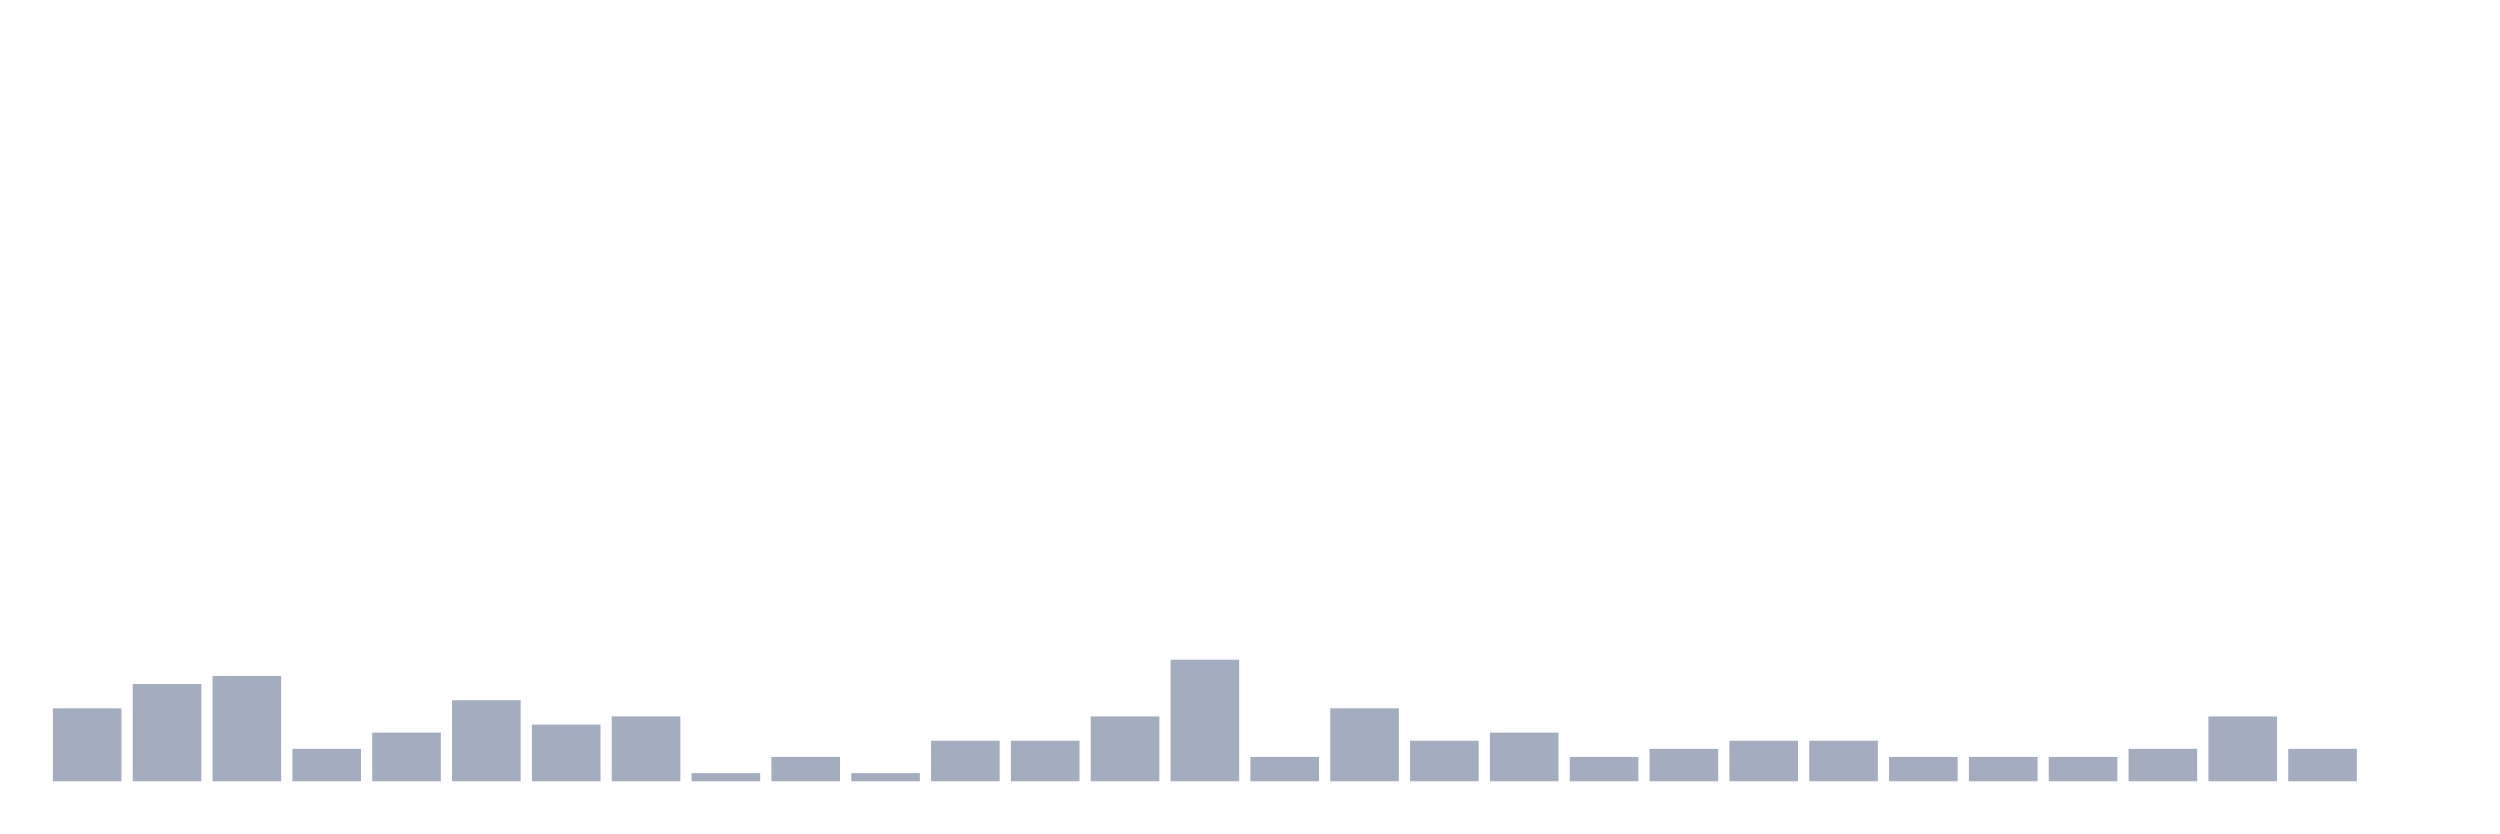
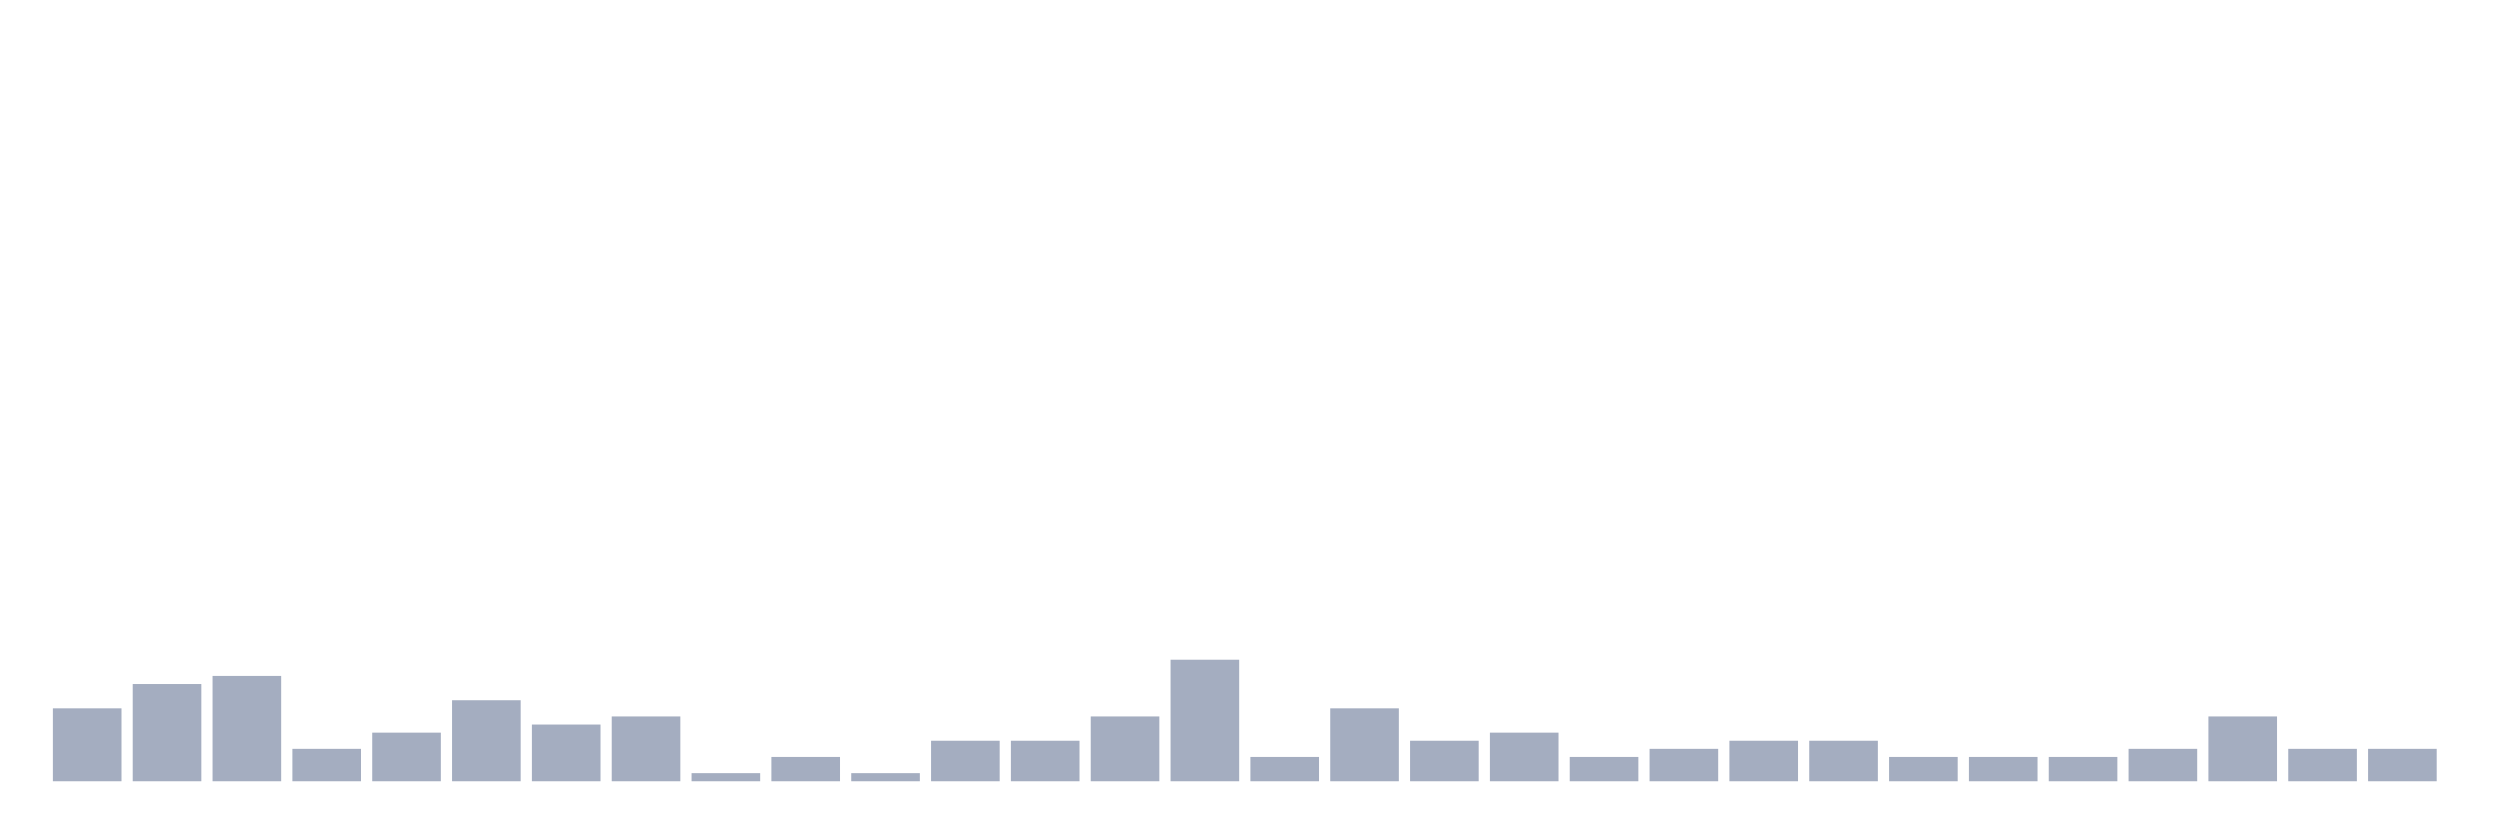
<svg xmlns="http://www.w3.org/2000/svg" viewBox="0 0 480 160">
  <g transform="translate(10,10)">
    <rect class="bar" x="0.153" width="13.175" y="126" height="14" fill="rgb(164,173,192)" />
    <rect class="bar" x="15.482" width="13.175" y="121.333" height="18.667" fill="rgb(164,173,192)" />
    <rect class="bar" x="30.81" width="13.175" y="119.778" height="20.222" fill="rgb(164,173,192)" />
    <rect class="bar" x="46.138" width="13.175" y="133.778" height="6.222" fill="rgb(164,173,192)" />
    <rect class="bar" x="61.466" width="13.175" y="130.667" height="9.333" fill="rgb(164,173,192)" />
    <rect class="bar" x="76.794" width="13.175" y="124.444" height="15.556" fill="rgb(164,173,192)" />
    <rect class="bar" x="92.123" width="13.175" y="129.111" height="10.889" fill="rgb(164,173,192)" />
    <rect class="bar" x="107.451" width="13.175" y="127.556" height="12.444" fill="rgb(164,173,192)" />
    <rect class="bar" x="122.779" width="13.175" y="138.444" height="1.556" fill="rgb(164,173,192)" />
    <rect class="bar" x="138.107" width="13.175" y="135.333" height="4.667" fill="rgb(164,173,192)" />
    <rect class="bar" x="153.436" width="13.175" y="138.444" height="1.556" fill="rgb(164,173,192)" />
    <rect class="bar" x="168.764" width="13.175" y="132.222" height="7.778" fill="rgb(164,173,192)" />
    <rect class="bar" x="184.092" width="13.175" y="132.222" height="7.778" fill="rgb(164,173,192)" />
    <rect class="bar" x="199.42" width="13.175" y="127.556" height="12.444" fill="rgb(164,173,192)" />
    <rect class="bar" x="214.748" width="13.175" y="116.667" height="23.333" fill="rgb(164,173,192)" />
    <rect class="bar" x="230.077" width="13.175" y="135.333" height="4.667" fill="rgb(164,173,192)" />
    <rect class="bar" x="245.405" width="13.175" y="126" height="14" fill="rgb(164,173,192)" />
    <rect class="bar" x="260.733" width="13.175" y="132.222" height="7.778" fill="rgb(164,173,192)" />
    <rect class="bar" x="276.061" width="13.175" y="130.667" height="9.333" fill="rgb(164,173,192)" />
    <rect class="bar" x="291.39" width="13.175" y="135.333" height="4.667" fill="rgb(164,173,192)" />
    <rect class="bar" x="306.718" width="13.175" y="133.778" height="6.222" fill="rgb(164,173,192)" />
    <rect class="bar" x="322.046" width="13.175" y="132.222" height="7.778" fill="rgb(164,173,192)" />
    <rect class="bar" x="337.374" width="13.175" y="132.222" height="7.778" fill="rgb(164,173,192)" />
    <rect class="bar" x="352.702" width="13.175" y="135.333" height="4.667" fill="rgb(164,173,192)" />
    <rect class="bar" x="368.031" width="13.175" y="135.333" height="4.667" fill="rgb(164,173,192)" />
    <rect class="bar" x="383.359" width="13.175" y="135.333" height="4.667" fill="rgb(164,173,192)" />
    <rect class="bar" x="398.687" width="13.175" y="133.778" height="6.222" fill="rgb(164,173,192)" />
    <rect class="bar" x="414.015" width="13.175" y="127.556" height="12.444" fill="rgb(164,173,192)" />
    <rect class="bar" x="429.344" width="13.175" y="133.778" height="6.222" fill="rgb(164,173,192)" />
-     <rect class="bar" x="444.672" width="13.175" y="140" height="0" fill="rgb(164,173,192)" />
+     <rect class="bar" x="444.672" width="13.175" y="133.778" height="6.222" fill="rgb(164,173,192)" />
  </g>
</svg>
